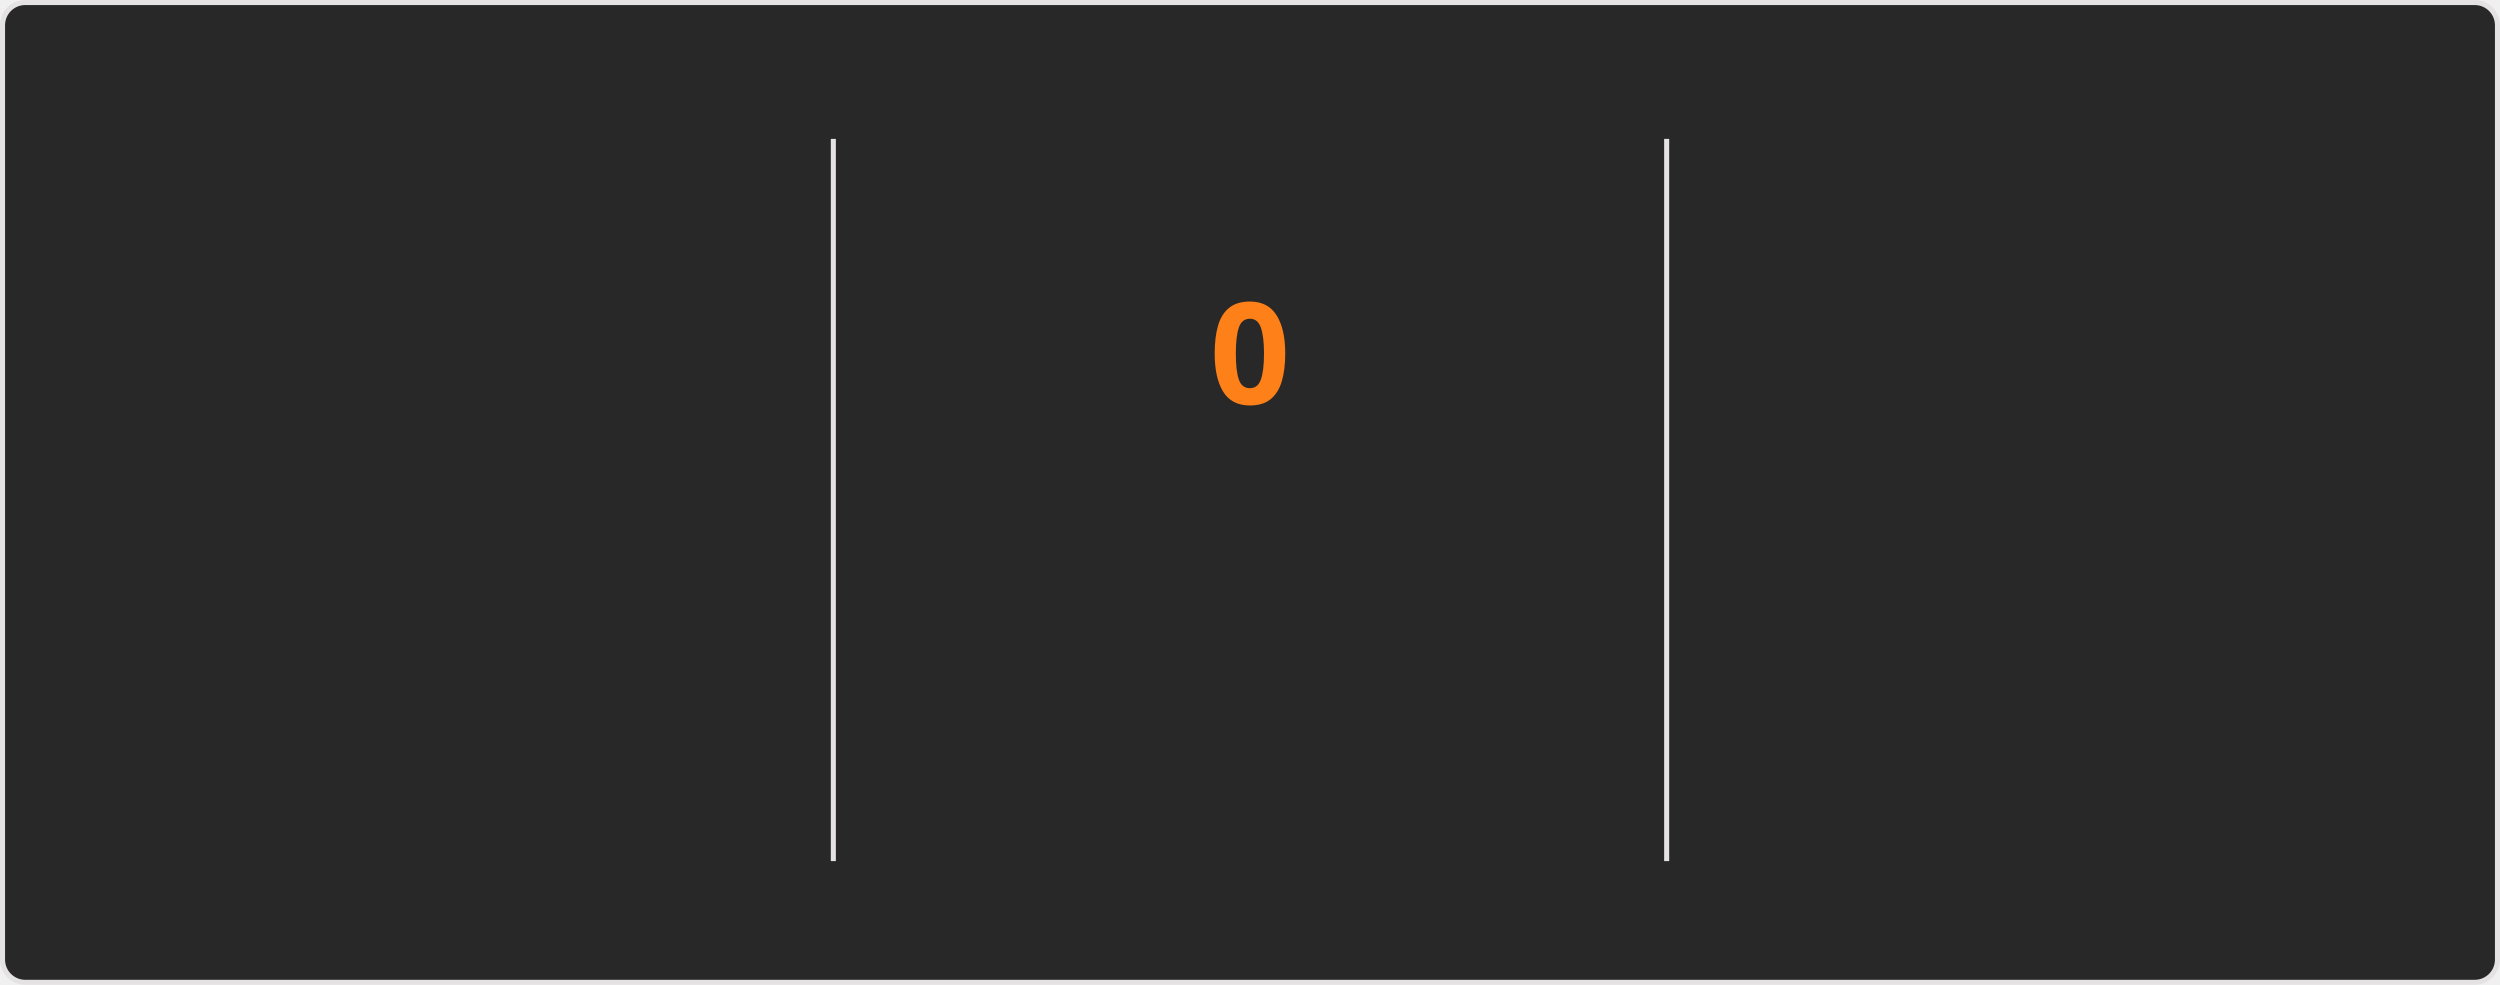
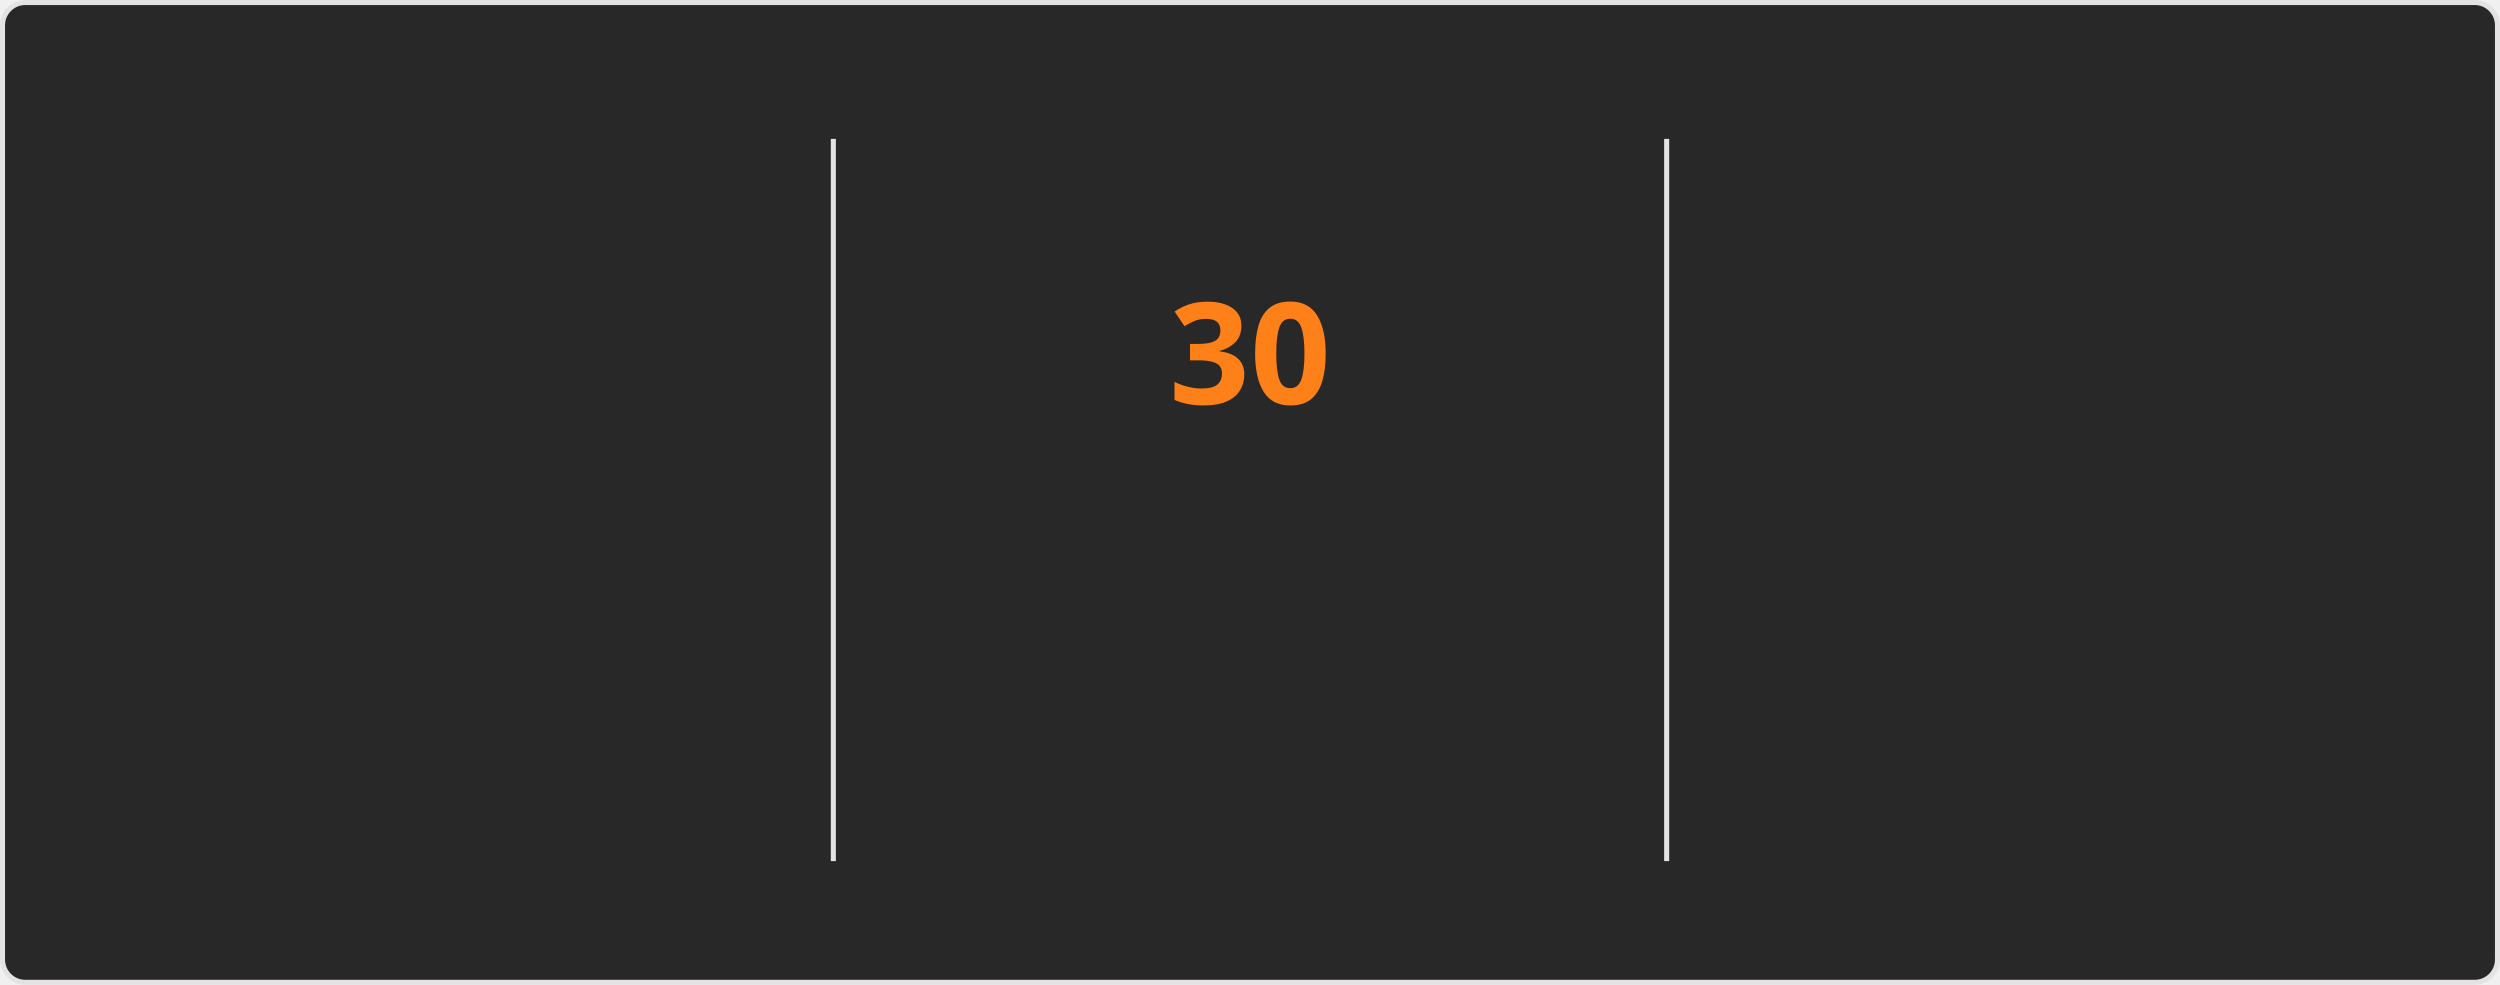
<svg xmlns="http://www.w3.org/2000/svg" style="isolation: isolate" viewBox="0 0 495 195" width="495px" height="195px" direction="ltr">
  <style>
    @keyframes currstreak {
      0% { font-size: 3px; opacity: 0.2; }
      80% { font-size: 34px; opacity: 1; }
      100% { font-size: 28px; opacity: 1; }
    }
    @keyframes fadein {
      0% { opacity: 0; }
      100% { opacity: 1; }
    }
    .big-number {
      font-family: "Segoe UI", Ubuntu, sans-serif;
      font-weight: 700;
      font-size: 28px;
      fill: #fabd2f;
    }
    .label {
      font-family: "Segoe UI", Ubuntu, sans-serif;
      font-weight: 400;
      font-size: 14px;
      fill: #fabd2f;
    }
    .range-text {
      font-family: "Segoe UI", Ubuntu, sans-serif;
      font-weight: 400;
      font-size: 12px;
      fill: #8ec07c;
    }
    .current-streak-num {
      font-family: "Segoe UI", Ubuntu, sans-serif;
      font-weight: 700;
      font-size: 28px;
      fill: #fe8019;
    }</style>
  <defs>
    <clipPath id="outer_rectangle">
      <rect width="495" height="195" rx="4.5" />
    </clipPath>
    <mask id="mask_out_ring_behind_fire">
      <rect width="495" height="195" fill="white" />
      <ellipse id="mask-ellipse" cx="247.5" cy="32" rx="13" ry="18" fill="black" />
    </mask>
  </defs>
  <g clip-path="url(#outer_rectangle)">
    <g style="isolation: isolate">
      <rect fill="#282828" rx="4.5" x="0.5" y="0.5" width="494" height="194" stroke="#e4e2e2" />
    </g>
    <g style="isolation: isolate">
      <line x1="165" y1="28" x2="165" y2="170" vector-effect="non-scaling-stroke" stroke-width="1" stroke="#e4e2e2" stroke-linejoin="miter" stroke-linecap="square" stroke-miterlimit="3" />
      <line x1="330" y1="28" x2="330" y2="170" vector-effect="non-scaling-stroke" stroke-width="1" stroke="#e4e2e2" stroke-linejoin="miter" stroke-linecap="square" stroke-miterlimit="3" />
    </g>
    <g style="isolation: isolate">
      <g transform="translate(82.5, 48)">
        <text x="0" y="32" stroke-width="0" text-anchor="middle" class="big-number" style="opacity: 0; animation: fadein 0.5s linear forwards 0.6s">
            5.5K
          </text>
      </g>
      <g transform="translate(82.5, 84)">
        <text x="0" y="32" stroke-width="0" text-anchor="middle" class="label" style="opacity: 0; animation: fadein 0.5s linear forwards 0.7s">
            Total Contributions
          </text>
      </g>
      <g transform="translate(82.5, 114)">
        <text x="0" y="32" stroke-width="0" text-anchor="middle" class="range-text" style="opacity: 0; animation: fadein 0.5s linear forwards 0.8s">
            Jul 27 - Present
          </text>
      </g>
    </g>
    <g style="isolation: isolate">
      <g mask="url(#mask_out_ring_behind_fire)">
        <circle cx="247.5" cy="71" r="40" fill="none" stroke="#fabd2f" stroke-width="5" style="opacity: 0; animation: fadein 0.5s linear forwards 0.4s" />
      </g>
      <g transform="translate(247.5, 19.5)" stroke-opacity="0" style="opacity: 0; animation: fadein 0.5s linear forwards 0.6s">
        <path d="M -12 -0.5 L 15 -0.5 L 15 23.5 L -12 23.5 L -12 -0.5 Z" fill="none" />
        <path d="M 1.5 0.67 C 1.5 0.67 2.24 3.32 2.24 5.47 C 2.24 7.53 0.89 9.2 -1.17 9.2 C -3.23 9.2 -4.79 7.53 -4.79 5.47 L -4.76 5.11 C -6.78 7.51 -8 10.62 -8 13.99 C -8 18.41 -4.42 22 0 22 C 4.42 22 8 18.41 8 13.99 C 8 8.6 5.41 3.79 1.5 0.67 Z M -0.29 19 C -2.07 19 -3.51 17.6 -3.51 15.86 C -3.51 14.24 -2.46 13.1 -0.7 12.74 C 1.07 12.38 2.9 11.53 3.92 10.16 C 4.31 11.45 4.51 12.81 4.51 14.2 C 4.51 16.85 2.36 19 -0.29 19 Z" fill="#fabd2f" stroke-opacity="0" />
      </g>
      <g transform="translate(247.5, 48)">
        <text x="0" y="32" stroke-width="0" text-anchor="middle" class="current-streak-num" style="animation: currstreak 0.6s linear forwards">
-             0
+             30
          </text>
      </g>
      <g transform="translate(247.5, 108)">
        <text x="0" y="32" stroke-width="0" text-anchor="middle" class="label" style="opacity: 0; animation: fadein 0.5s linear forwards 0.9s">
            Current Streak
          </text>
      </g>
      <g transform="translate(247.5, 145)">
        <text x="0" y="21" stroke-width="0" text-anchor="middle" class="range-text" style="opacity: 0; animation: fadein 0.5s linear forwards 0.9s">
-             0 days
+             Jun 29 - Jul 28
          </text>
      </g>
    </g>
    <g style="isolation: isolate">
      <g transform="translate(412.5, 48)">
        <text x="0" y="32" stroke-width="0" text-anchor="middle" class="big-number" style="opacity: 0; animation: fadein 0.5s linear forwards 1.2s">
-             29
+             30
          </text>
      </g>
      <g transform="translate(412.5, 84)">
        <text x="0" y="32" stroke-width="0" text-anchor="middle" class="label" style="opacity: 0; animation: fadein 0.5s linear forwards 1.3s">
            Longest Streak
          </text>
      </g>
      <g transform="translate(412.5, 114)">
        <text x="0" y="32" stroke-width="0" text-anchor="middle" class="range-text" style="opacity: 0; animation: fadein 0.5s linear forwards 1.4s">
-             Jun 29 - Jul 27
+             Jun 29 - Jul 28
          </text>
      </g>
    </g>
  </g>
</svg>
